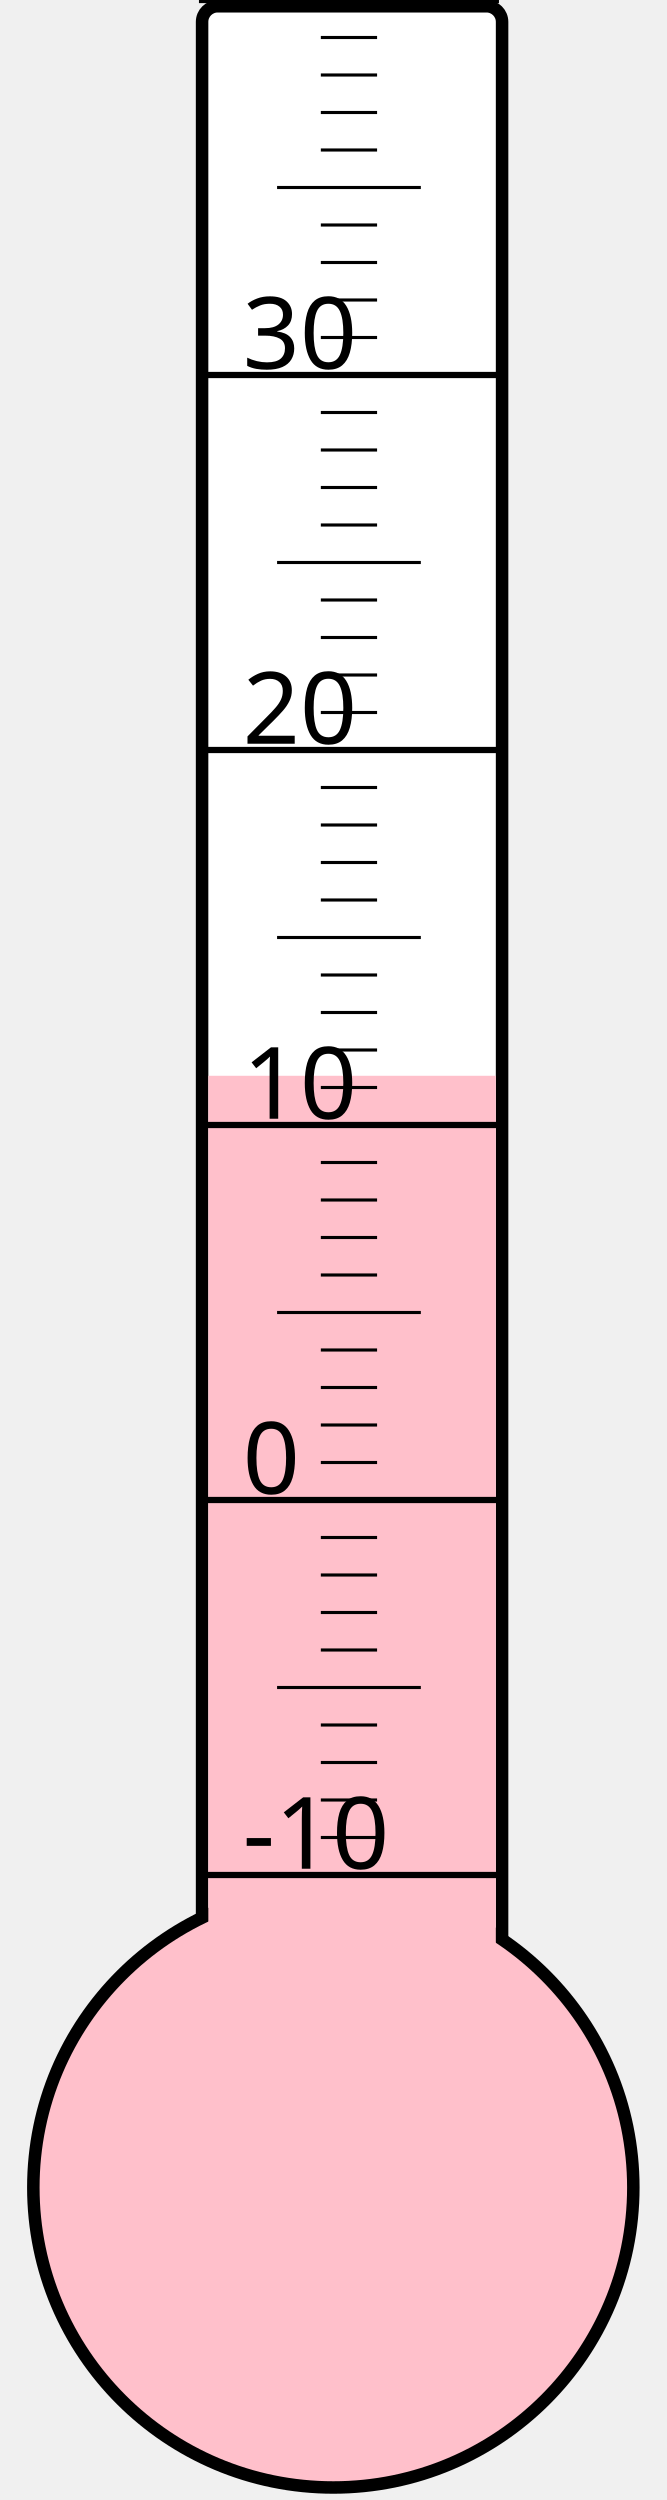
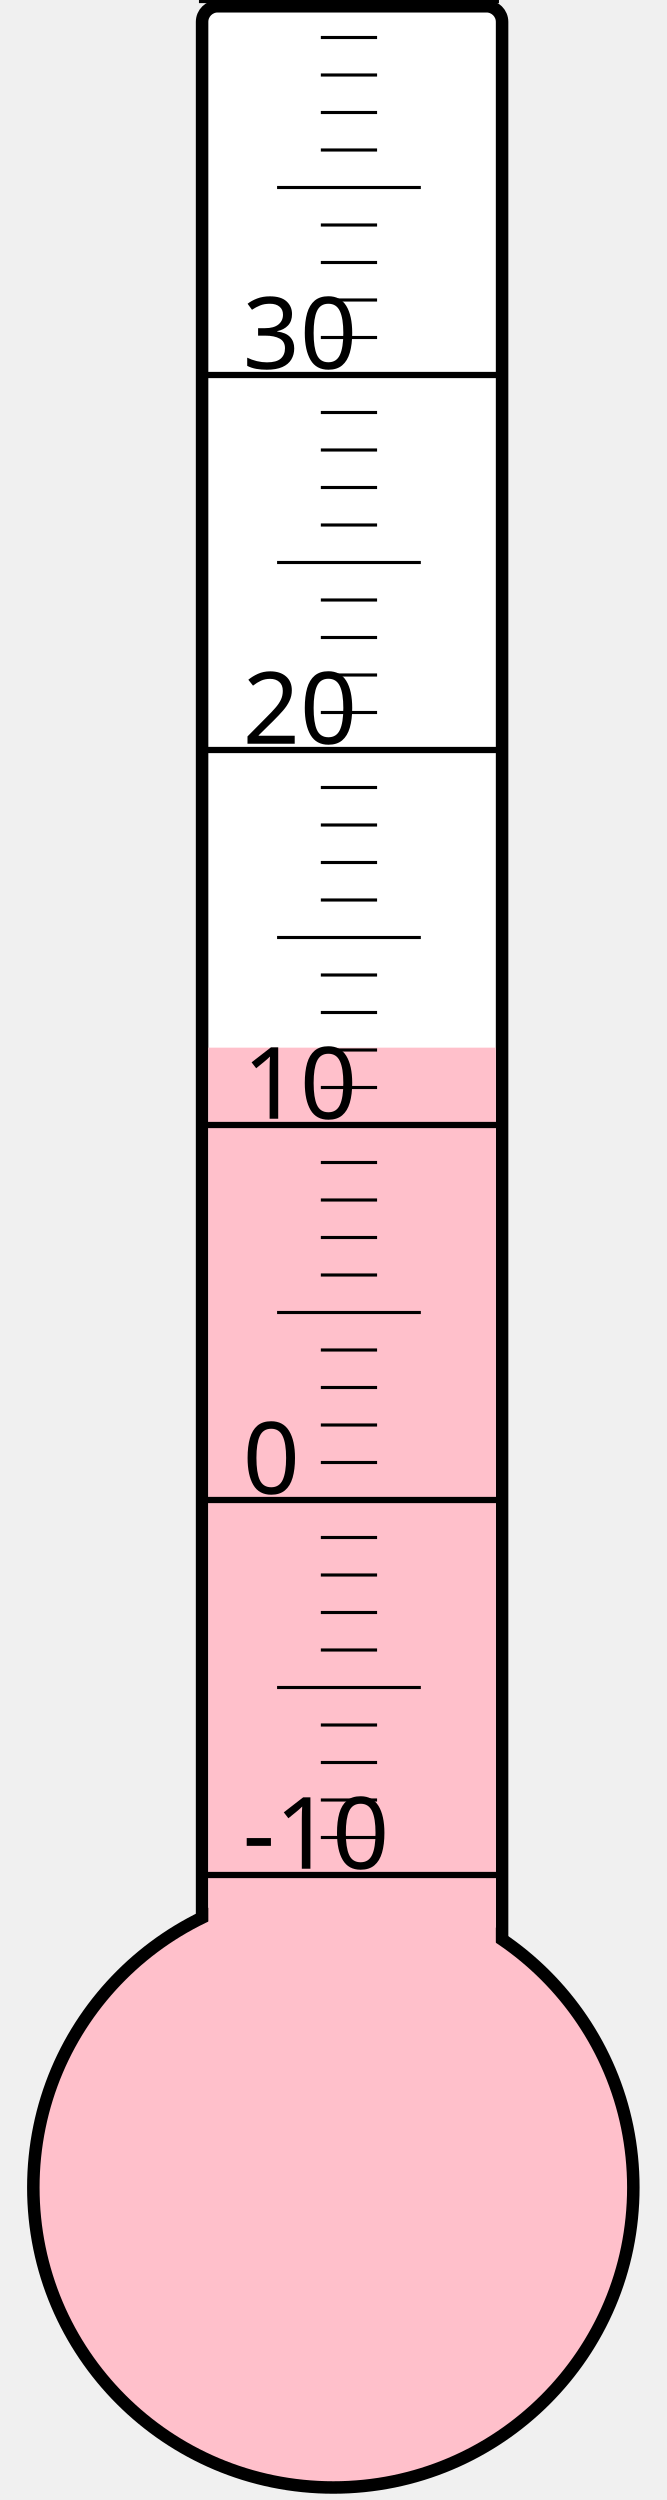
<svg xmlns="http://www.w3.org/2000/svg" width="40px" height="150px" viewBox="0 0 200 800">
  <rect width="200" height="800" x="0" y="0" style="fill: #ffffeb; fill-opacity: 0;" />
  <rect width="96" height="680" x="58" y="2" rx="5" ry="5" style="fill: white; fill-opacity: 1; stroke: black; stroke-width: 4;" />
  <circle cx="100" cy="700" r="96" style="fill: pink; stroke: black; stroke-width: 4;" />
-   <rect width="92" height="355.75" x="60" y="344.25" style="fill: pink; fill-opacity: 1; stroke-width: 0;" />
+   <rect width="92" height="364.75" x="60" y="335.25" style="fill: pink; fill-opacity: 1; stroke-width: 0;" />
  <text x="71" y="598" style="font-family: sans-serif; font-size: 24pt;">-10</text>
  <text x="71" y="478" style="font-family: sans-serif; font-size: 24pt;">0</text>
  <text x="71" y="358" style="font-family: sans-serif; font-size: 24pt;">10</text>
  <text x="71" y="238" style="font-family: sans-serif; font-size: 24pt;">20</text>
  <text x="71" y="118" style="font-family: sans-serif; font-size: 24pt;">30</text>
  <g style="stroke: black;">
    <line x1="57" y1="600" x2="153" y2="600" style="stroke-width: 2;" />
    <line x1="96" y1="588" x2="114" y2="588" style="stroke-width: 1;" />
    <line x1="96" y1="576" x2="114" y2="576" style="stroke-width: 1;" />
    <line x1="96" y1="564" x2="114" y2="564" style="stroke-width: 1;" />
    <line x1="96" y1="552" x2="114" y2="552" style="stroke-width: 1;" />
    <line x1="82" y1="540" x2="128" y2="540" style="stroke-width: 1;" />
    <line x1="96" y1="528" x2="114" y2="528" style="stroke-width: 1;" />
    <line x1="96" y1="516" x2="114" y2="516" style="stroke-width: 1;" />
    <line x1="96" y1="504" x2="114" y2="504" style="stroke-width: 1;" />
    <line x1="96" y1="492" x2="114" y2="492" style="stroke-width: 1;" />
    <line x1="57" y1="480" x2="153" y2="480" style="stroke-width: 2;" />
    <line x1="96" y1="468" x2="114" y2="468" style="stroke-width: 1;" />
    <line x1="96" y1="456" x2="114" y2="456" style="stroke-width: 1;" />
    <line x1="96" y1="444" x2="114" y2="444" style="stroke-width: 1;" />
    <line x1="96" y1="432" x2="114" y2="432" style="stroke-width: 1;" />
    <line x1="82" y1="420" x2="128" y2="420" style="stroke-width: 1;" />
    <line x1="96" y1="408" x2="114" y2="408" style="stroke-width: 1;" />
    <line x1="96" y1="396" x2="114" y2="396" style="stroke-width: 1;" />
    <line x1="96" y1="384" x2="114" y2="384" style="stroke-width: 1;" />
    <line x1="96" y1="372" x2="114" y2="372" style="stroke-width: 1;" />
    <line x1="57" y1="360" x2="153" y2="360" style="stroke-width: 2;" />
    <line x1="96" y1="348" x2="114" y2="348" style="stroke-width: 1;" />
    <line x1="96" y1="336" x2="114" y2="336" style="stroke-width: 1;" />
    <line x1="96" y1="324" x2="114" y2="324" style="stroke-width: 1;" />
    <line x1="96" y1="312" x2="114" y2="312" style="stroke-width: 1;" />
    <line x1="82" y1="300" x2="128" y2="300" style="stroke-width: 1;" />
    <line x1="96" y1="288" x2="114" y2="288" style="stroke-width: 1;" />
    <line x1="96" y1="276" x2="114" y2="276" style="stroke-width: 1;" />
    <line x1="96" y1="264" x2="114" y2="264" style="stroke-width: 1;" />
    <line x1="96" y1="252" x2="114" y2="252" style="stroke-width: 1;" />
    <line x1="57" y1="240" x2="153" y2="240" style="stroke-width: 2;" />
    <line x1="96" y1="228" x2="114" y2="228" style="stroke-width: 1;" />
    <line x1="96" y1="216" x2="114" y2="216" style="stroke-width: 1;" />
    <line x1="96" y1="204" x2="114" y2="204" style="stroke-width: 1;" />
    <line x1="96" y1="192" x2="114" y2="192" style="stroke-width: 1;" />
    <line x1="82" y1="180" x2="128" y2="180" style="stroke-width: 1;" />
    <line x1="96" y1="168" x2="114" y2="168" style="stroke-width: 1;" />
    <line x1="96" y1="156" x2="114" y2="156" style="stroke-width: 1;" />
    <line x1="96" y1="144" x2="114" y2="144" style="stroke-width: 1;" />
    <line x1="96" y1="132" x2="114" y2="132" style="stroke-width: 1;" />
    <line x1="57" y1="120" x2="153" y2="120" style="stroke-width: 2;" />
    <line x1="96" y1="108" x2="114" y2="108" style="stroke-width: 1;" />
    <line x1="96" y1="96" x2="114" y2="96" style="stroke-width: 1;" />
    <line x1="96" y1="84" x2="114" y2="84" style="stroke-width: 1;" />
    <line x1="96" y1="72" x2="114" y2="72" style="stroke-width: 1;" />
    <line x1="82" y1="60" x2="128" y2="60" style="stroke-width: 1;" />
    <line x1="96" y1="48" x2="114" y2="48" style="stroke-width: 1;" />
    <line x1="96" y1="36" x2="114" y2="36" style="stroke-width: 1;" />
    <line x1="96" y1="24" x2="114" y2="24" style="stroke-width: 1;" />
    <line x1="96" y1="12" x2="114" y2="12" style="stroke-width: 1;" />
    <line x1="57" y1="0" x2="153" y2="0" style="stroke-width: 2;" />
  </g>
</svg>
